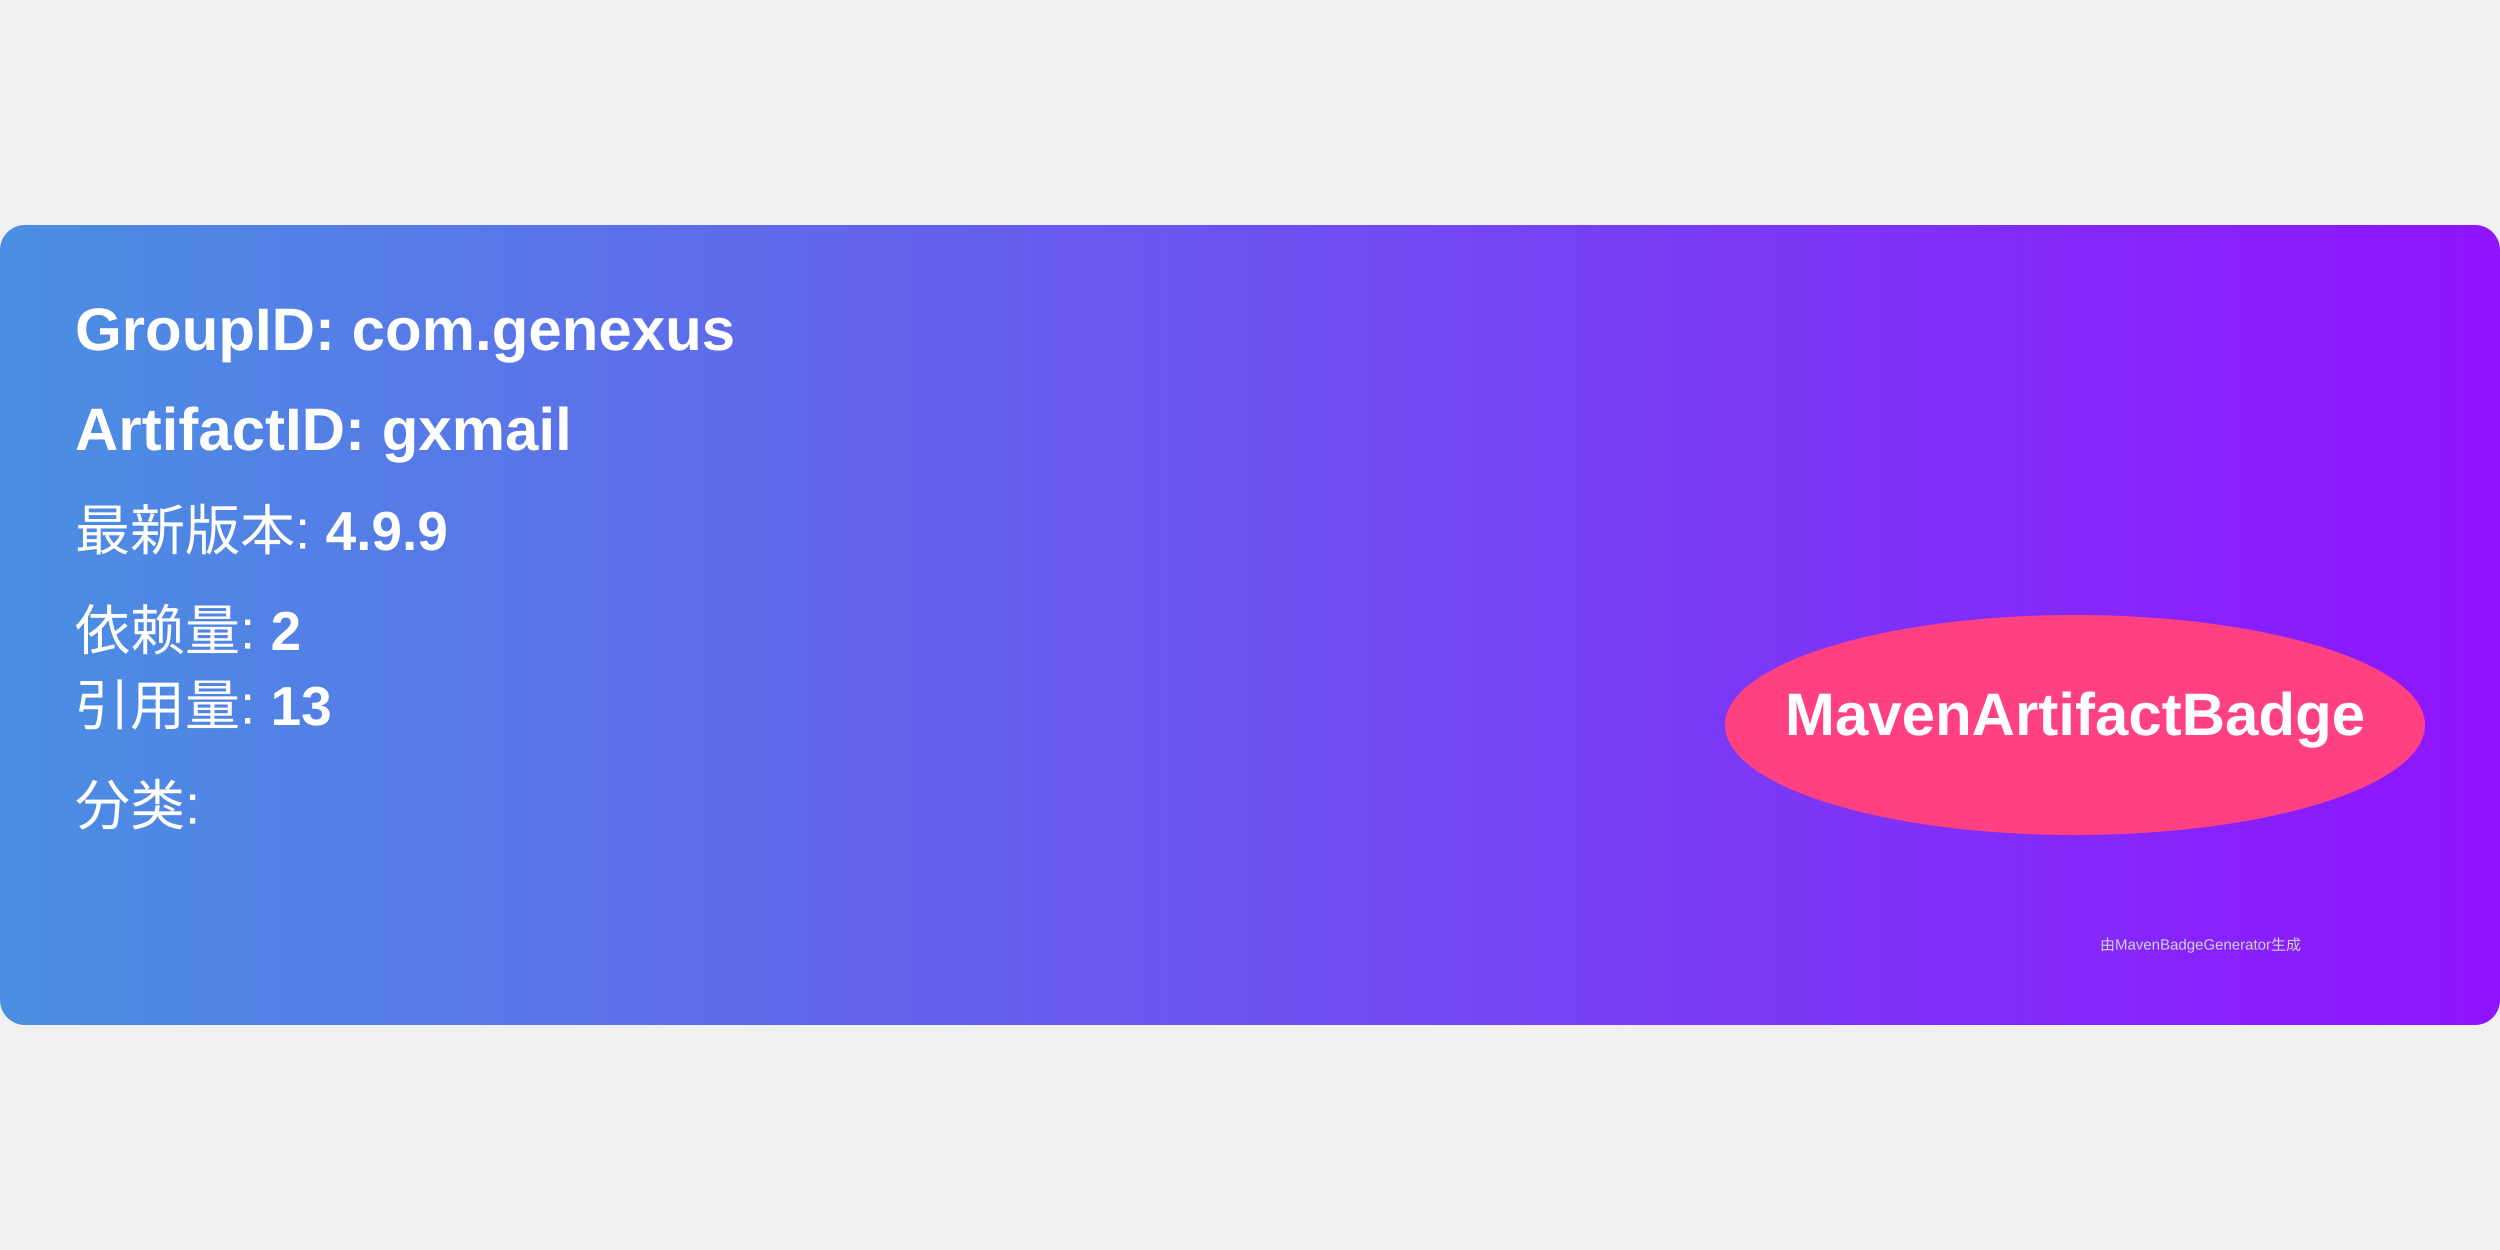
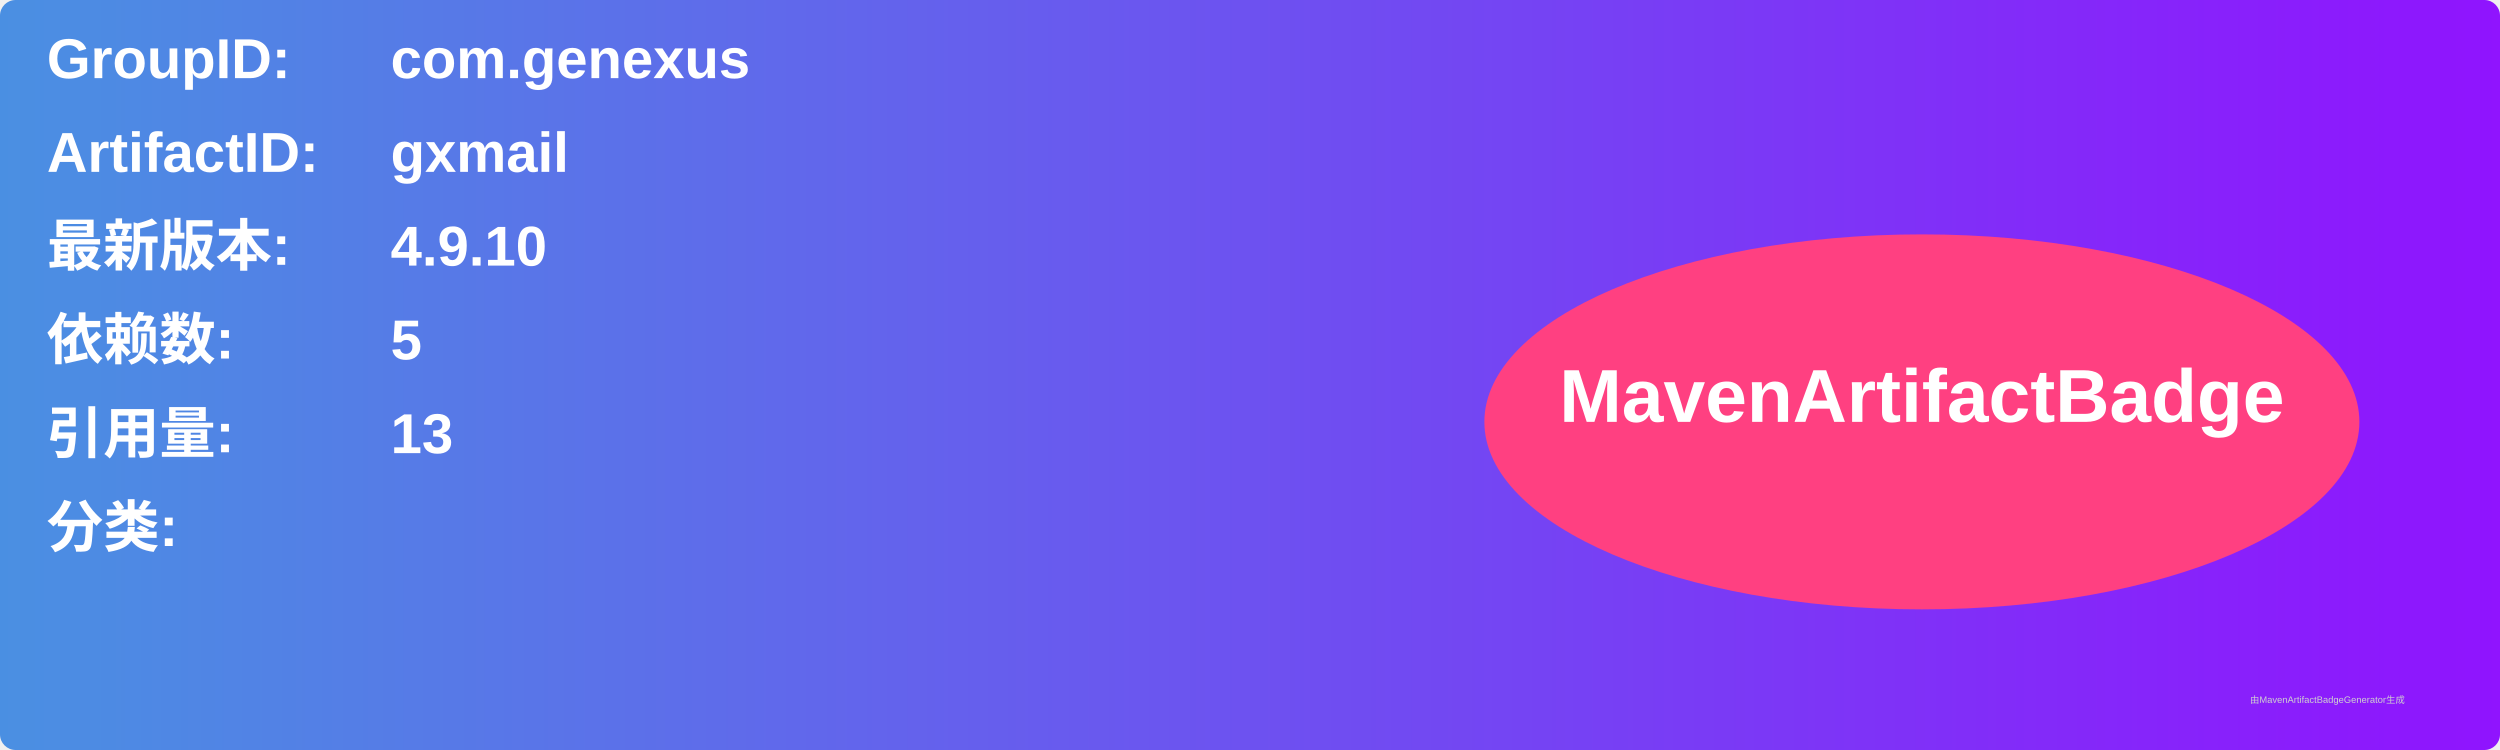
- <svg xmlns="http://www.w3.org/2000/svg" width="300" height="150" viewBox="0 0 500 160">
+ <svg xmlns="http://www.w3.org/2000/svg" width="800" height="240" viewBox="0 0 800 240">
  <linearGradient id="grad" x1="0%" y1="0%" x2="100%" y2="0%">
    <stop offset="0%" stop-color="#4a90e2" />
    <stop offset="100%" stop-color="#9013fe" />
  </linearGradient>
  <rect width="100%" height="100%" rx="5" ry="5" fill="url(#grad)" />
  <g transform="translate(15, 15)">
-     <text x="0" y="10" font-family="Arial" font-size="12" fill="white" font-weight="bold" width="260">
-       GroupID:   com.genexus
+     <text x="0" y="10" font-family="Arial" font-size="18" fill="white" font-weight="bold" width="260">GroupID:</text>
+     <text x="110" y="10" font-family="Arial" font-size="18" fill="white" font-weight="bold" width="460">com.genexus</text>
+     <text x="0" y="40" font-family="Arial" font-size="18" fill="white" font-weight="bold" width="260">ArtifactID:</text>
+     <text x="110" y="40" font-family="Arial" font-size="18" fill="white" font-weight="bold" width="460">gxmail</text>
+     <text x="0" y="70" font-family="Arial" font-size="18" fill="white" font-weight="bold">最新版本:</text>
+     <text x="110" y="70" font-family="Arial" font-size="18" fill="white" font-weight="bold">
+       <tspan font-weight="bold">4.9.10</tspan>
    </text>
-     <text x="0" y="30" font-family="Arial" font-size="12" fill="white" font-weight="bold" width="260">
-       ArtifactID: gxmail
+     <text x="0" y="100" font-family="Arial" font-size="18" fill="white" font-weight="bold">依赖数: </text>
+     <text x="110" y="100" font-family="Arial" font-size="18" fill="white">
+       <tspan font-weight="bold">5</tspan>
    </text>
-     <text x="0" y="50" font-family="Arial" font-size="11" fill="white">
-       最新版本: <tspan font-weight="bold">4.9.9</tspan>
+     <text x="0" y="130" font-family="Arial" font-size="18" fill="white" font-weight="bold">引用量: </text>
+     <text x="110" y="130" font-family="Arial" font-size="18" fill="white">
+       <tspan font-weight="bold">13</tspan>
    </text>
-     <text x="0" y="70" font-family="Arial" font-size="11" fill="white">
-       依赖量: <tspan font-weight="bold">2</tspan>
+     <text x="0" y="160" font-family="Arial" font-size="18" fill="white" font-weight="bold">分类:</text>
+     <text x="10" y="190" font-family="Arial" font-size="10" fill="white">
+       <tspan font-weight="bold" />
    </text>
-     <text x="0" y="85" font-family="Arial" font-size="11" fill="white">
-       引用量: <tspan font-weight="bold">13</tspan>
-     </text>
-     <text x="0" y="105" font-family="Arial" font-size="11" fill="white">
-       分类: <tspan font-weight="bold" />
-     </text>
-     <ellipse cx="400" cy="85" rx="70" ry="22" fill="#ff4081" />
-     <text x="400" y="87" text-anchor="middle" font-family="Arial" font-size="12" fill="white" font-weight="bold">MavenArtifactBadge</text>
+     <ellipse cx="600" cy="120" rx="140" ry="60" fill="#ff4081" />
+     <text x="600" y="120" text-anchor="middle" font-family="Arial" font-size="24" fill="white" font-weight="bold">MavenArtifactBadge</text>
  </g>
-   <text x="420" y="145" font-family="Arial" font-size="3" fill="#d0d0d0">
-     由MavenBadgeGenerator生成
-   </text>
+   <text x="720" y="225" font-family="Arial" font-size="3" fill="#d0d0d0">由MavenArtifactBadgeGenerator生成</text>
</svg>
